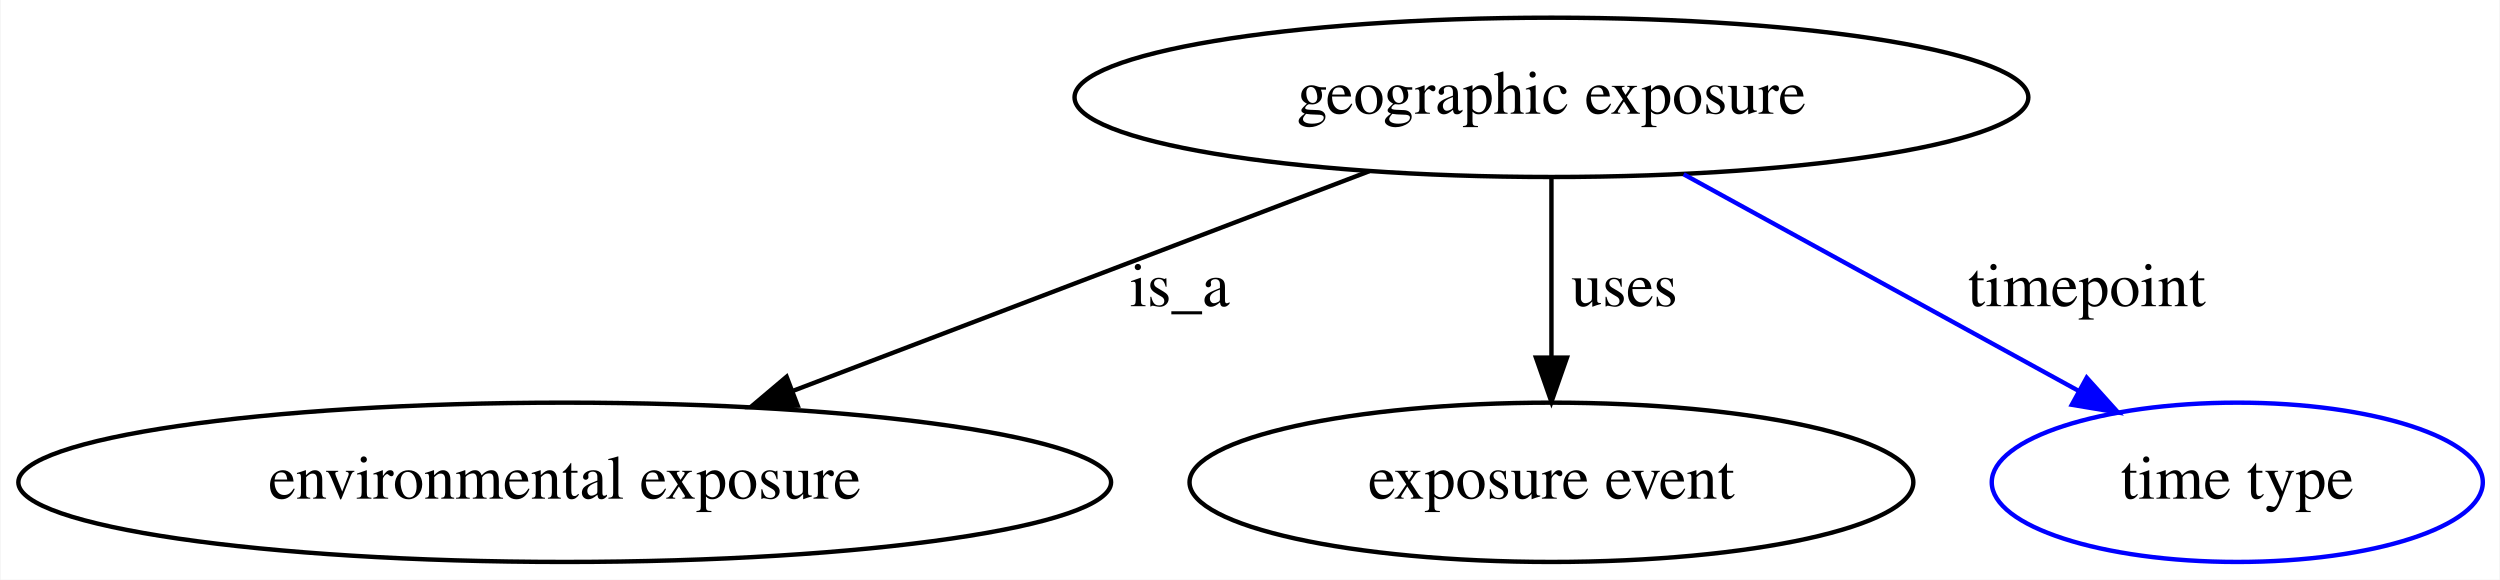
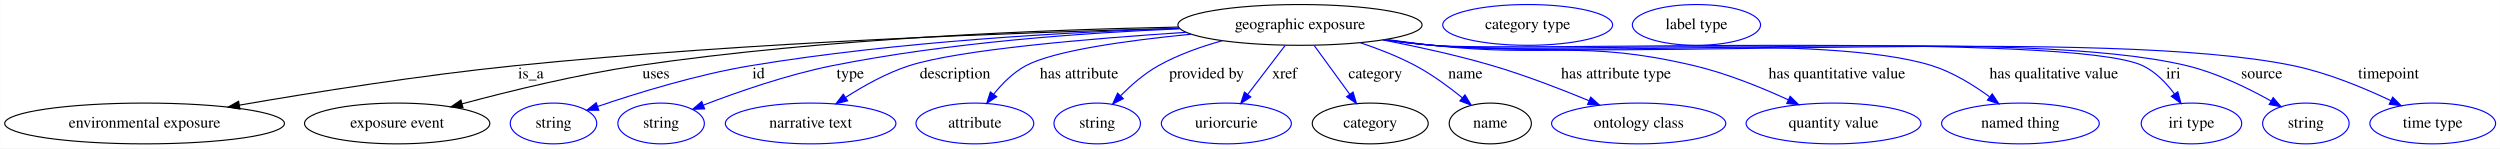
- <svg xmlns="http://www.w3.org/2000/svg" width="565pt" height="131pt" viewBox="0.00 0.00 564.73 131.00">
+ <svg xmlns="http://www.w3.org/2000/svg" width="2207pt" height="131pt" viewBox="0.00 0.00 2206.73 131.00">
  <g id="graph0" class="graph" transform="scale(1 1) rotate(0) translate(4 127)">
-     <polygon fill="white" stroke="transparent" points="-4,4 -4,-127 560.73,-127 560.73,4 -4,4" />
+     <polygon fill="white" stroke="transparent" points="-4,4 -4,-127 2202.73,-127 2202.73,4 -4,4" />
    <g id="node1" class="node">
-       <ellipse fill="none" stroke="black" cx="346.49" cy="-105" rx="107.78" ry="18" />
-       <text text-anchor="middle" x="346.49" y="-101.3" font-family="Times,serif" font-size="14.00">geographic exposure</text>
+       <ellipse fill="none" stroke="black" cx="1143.49" cy="-105" rx="107.78" ry="18" />
+       <text text-anchor="middle" x="1143.49" y="-101.3" font-family="Times,serif" font-size="14.00">geographic exposure</text>
    </g>
    <g id="node2" class="node">
      <ellipse fill="none" stroke="black" cx="123.49" cy="-18" rx="123.48" ry="18" />
      <text text-anchor="middle" x="123.49" y="-14.3" font-family="Times,serif" font-size="14.00">environmental exposure</text>
    </g>
    <g id="edge1" class="edge">
-       <path fill="none" stroke="black" d="M305.33,-88.31C268.59,-74.31 214.63,-53.74 175.03,-38.65" />
-       <polygon fill="black" stroke="black" points="176.14,-35.32 165.55,-35.03 173.64,-41.86 176.14,-35.32" />
-       <text text-anchor="middle" x="262.49" y="-57.8" font-family="Times,serif" font-size="14.00">is_a</text>
+       <path fill="none" stroke="black" d="M1036.98,-101.97C900.71,-98.6 657.53,-90 450.49,-69 367.34,-60.56 273.05,-45.56 207.16,-34.18" />
+       <polygon fill="black" stroke="black" points="207.69,-30.72 197.24,-32.46 206.5,-37.62 207.69,-30.72" />
+       <text text-anchor="middle" x="464.49" y="-57.8" font-family="Times,serif" font-size="14.00">is_a</text>
    </g>
    <g id="node3" class="node">
      <ellipse fill="none" stroke="black" cx="346.49" cy="-18" rx="81.79" ry="18" />
      <text text-anchor="middle" x="346.49" y="-14.3" font-family="Times,serif" font-size="14.00">exposure event</text>
    </g>
    <g id="edge2" class="edge">
-       <path fill="none" stroke="black" d="M346.49,-86.8C346.49,-75.16 346.49,-59.55 346.49,-46.24" />
-       <polygon fill="black" stroke="black" points="349.99,-46.18 346.49,-36.18 342.99,-46.18 349.99,-46.18" />
-       <text text-anchor="middle" x="362.99" y="-57.8" font-family="Times,serif" font-size="14.00">uses</text>
+       <path fill="none" stroke="black" d="M1036.18,-103.09C918.41,-100.82 724.09,-93.3 558.49,-69 505.49,-61.22 446.24,-46.75 403.88,-35.36" />
+       <polygon fill="black" stroke="black" points="404.6,-31.93 394.03,-32.69 402.76,-38.69 404.6,-31.93" />
+       <text text-anchor="middle" x="574.99" y="-57.8" font-family="Times,serif" font-size="14.00">uses</text>
    </g>
    <g id="node4" class="node">
-       <ellipse fill="none" stroke="blue" cx="501.49" cy="-18" rx="55.49" ry="18" />
-       <text text-anchor="middle" x="501.49" y="-14.3" font-family="Times,serif" font-size="14.00">time type</text>
+       <ellipse fill="none" stroke="blue" cx="484.49" cy="-18" rx="38.19" ry="18" />
+       <text text-anchor="middle" x="484.49" y="-14.3" font-family="Times,serif" font-size="14.00">string</text>
    </g>
    <g id="edge3" class="edge">
-       <path fill="none" stroke="blue" d="M376.37,-87.61C401.9,-73.61 438.69,-53.44 465.76,-38.59" />
-       <polygon fill="blue" stroke="blue" points="467.46,-41.65 474.55,-33.78 464.09,-35.52 467.46,-41.65" />
-       <text text-anchor="middle" x="467.49" y="-57.8" font-family="Times,serif" font-size="14.00">timepoint</text>
+       <path fill="none" stroke="blue" d="M1036.86,-101.94C938.15,-98.7 787.58,-90.38 658.49,-69 611.22,-61.17 558.54,-44.94 523.66,-33.08" />
+       <polygon fill="blue" stroke="blue" points="524.47,-29.66 513.87,-29.71 522.19,-36.28 524.47,-29.66" />
+       <text text-anchor="middle" x="665.49" y="-57.8" font-family="Times,serif" font-size="14.00">id</text>
+     </g>
+     <g id="node5" class="node">
+       <ellipse fill="none" stroke="blue" cx="579.49" cy="-18" rx="38.19" ry="18" />
+       <text text-anchor="middle" x="579.49" y="-14.3" font-family="Times,serif" font-size="14.00">string</text>
+     </g>
+     <g id="edge4" class="edge">
+       <path fill="none" stroke="blue" d="M1037.32,-101.57C953.35,-98.08 833.51,-89.59 730.49,-69 690.83,-61.07 647.13,-45.85 616.99,-34.28" />
+       <polygon fill="blue" stroke="blue" points="617.91,-30.88 607.32,-30.51 615.37,-37.4 617.91,-30.88" />
+       <text text-anchor="middle" x="746.49" y="-57.8" font-family="Times,serif" font-size="14.00">type</text>
+     </g>
+     <g id="node6" class="node">
+       <ellipse fill="none" stroke="blue" cx="711.49" cy="-18" rx="75.29" ry="18" />
+       <text text-anchor="middle" x="711.49" y="-14.3" font-family="Times,serif" font-size="14.00">narrative text</text>
+     </g>
+     <g id="edge5" class="edge">
+       <path fill="none" stroke="blue" d="M1042.59,-98.44C957.37,-92.89 842.4,-83.13 798.49,-69 778.62,-62.61 758.29,-51.24 742.29,-40.97" />
+       <polygon fill="blue" stroke="blue" points="744.14,-38 733.87,-35.41 740.29,-43.84 744.14,-38" />
+       <text text-anchor="middle" x="838.99" y="-57.8" font-family="Times,serif" font-size="14.00">description</text>
+     </g>
+     <g id="node7" class="node">
+       <ellipse fill="none" stroke="blue" cx="856.49" cy="-18" rx="51.99" ry="18" />
+       <text text-anchor="middle" x="856.49" y="-14.3" font-family="Times,serif" font-size="14.00">attribute</text>
+     </g>
+     <g id="edge6" class="edge">
+       <path fill="none" stroke="blue" d="M1047.13,-96.77C990.97,-91.27 926.43,-82.33 901.49,-69 890.34,-63.04 880.57,-53.18 873.01,-43.78" />
+       <polygon fill="blue" stroke="blue" points="875.77,-41.63 866.95,-35.75 870.18,-45.84 875.77,-41.63" />
+       <text text-anchor="middle" x="948.49" y="-57.8" font-family="Times,serif" font-size="14.00">has attribute</text>
+     </g>
+     <g id="node8" class="node">
+       <ellipse fill="none" stroke="blue" cx="964.49" cy="-18" rx="38.19" ry="18" />
+       <text text-anchor="middle" x="964.49" y="-14.3" font-family="Times,serif" font-size="14.00">string</text>
+     </g>
+     <g id="edge7" class="edge">
+       <path fill="none" stroke="blue" d="M1075.01,-91.07C1055.98,-85.84 1035.8,-78.68 1018.49,-69 1006.17,-62.11 994.43,-51.86 985.06,-42.42" />
+       <polygon fill="blue" stroke="blue" points="987.52,-39.94 978.09,-35.12 982.46,-44.77 987.52,-39.94" />
+       <text text-anchor="middle" x="1060.99" y="-57.8" font-family="Times,serif" font-size="14.00">provided by</text>
+     </g>
+     <g id="node9" class="node">
+       <ellipse fill="none" stroke="blue" cx="1078.49" cy="-18" rx="57.39" ry="18" />
+       <text text-anchor="middle" x="1078.49" y="-14.3" font-family="Times,serif" font-size="14.00">uriorcurie</text>
+     </g>
+     <g id="edge8" class="edge">
+       <path fill="none" stroke="blue" d="M1130.34,-86.8C1120.87,-74.43 1107.97,-57.55 1097.41,-43.74" />
+       <polygon fill="blue" stroke="blue" points="1100.04,-41.41 1091.18,-35.6 1094.48,-45.67 1100.04,-41.41" />
+       <text text-anchor="middle" x="1129.99" y="-57.8" font-family="Times,serif" font-size="14.00">xref</text>
+     </g>
+     <g id="node10" class="node">
+       <ellipse fill="none" stroke="black" cx="1205.49" cy="-18" rx="51.19" ry="18" />
+       <text text-anchor="middle" x="1205.49" y="-14.3" font-family="Times,serif" font-size="14.00">category</text>
+     </g>
+     <g id="edge9" class="edge">
+       <path fill="none" stroke="blue" d="M1156.04,-86.8C1165.06,-74.43 1177.37,-57.55 1187.45,-43.74" />
+       <polygon fill="blue" stroke="blue" points="1190.32,-45.74 1193.38,-35.6 1184.66,-41.61 1190.32,-45.74" />
+       <text text-anchor="middle" x="1209.99" y="-57.8" font-family="Times,serif" font-size="14.00">category</text>
+     </g>
+     <g id="node12" class="node">
+       <ellipse fill="none" stroke="black" cx="1311.49" cy="-18" rx="36.29" ry="18" />
+       <text text-anchor="middle" x="1311.49" y="-14.3" font-family="Times,serif" font-size="14.00">name</text>
+     </g>
+     <g id="edge10" class="edge">
+       <path fill="none" stroke="blue" d="M1196.72,-89.28C1212.84,-83.9 1230.29,-77.1 1245.49,-69 1260.13,-61.2 1274.98,-50.28 1286.87,-40.63" />
+       <polygon fill="blue" stroke="blue" points="1289.15,-43.29 1294.6,-34.21 1284.67,-37.91 1289.15,-43.29" />
+       <text text-anchor="middle" x="1289.49" y="-57.8" font-family="Times,serif" font-size="14.00">name</text>
+     </g>
+     <g id="node14" class="node">
+       <ellipse fill="none" stroke="blue" cx="1442.49" cy="-18" rx="76.89" ry="18" />
+       <text text-anchor="middle" x="1442.49" y="-14.3" font-family="Times,serif" font-size="14.00">ontology class</text>
+     </g>
+     <g id="edge11" class="edge">
+       <path fill="none" stroke="blue" d="M1216.53,-91.73C1246.81,-85.93 1282.13,-78.24 1313.49,-69 1342.37,-60.49 1373.9,-48.33 1398.56,-38.13" />
+       <polygon fill="blue" stroke="blue" points="1400.12,-41.27 1407.99,-34.18 1397.42,-34.81 1400.12,-41.27" />
+       <text text-anchor="middle" x="1422.49" y="-57.8" font-family="Times,serif" font-size="14.00">has attribute type</text>
+     </g>
+     <g id="node15" class="node">
+       <ellipse fill="none" stroke="blue" cx="1614.49" cy="-18" rx="77.19" ry="18" />
+       <text text-anchor="middle" x="1614.49" y="-14.3" font-family="Times,serif" font-size="14.00">quantity value</text>
+     </g>
+     <g id="edge12" class="edge">
+       <path fill="none" stroke="blue" d="M1219.55,-92.2C1233.16,-90.3 1247.23,-88.48 1260.49,-87 1362.83,-75.59 1391.27,-92.67 1491.49,-69 1520.18,-62.22 1550.9,-49.74 1574.46,-38.94" />
+       <polygon fill="blue" stroke="blue" points="1576.19,-42 1583.77,-34.6 1573.23,-35.66 1576.19,-42" />
+       <text text-anchor="middle" x="1617.49" y="-57.8" font-family="Times,serif" font-size="14.00">has quantitative value</text>
+     </g>
+     <g id="node16" class="node">
+       <ellipse fill="none" stroke="blue" cx="1779.49" cy="-18" rx="69.59" ry="18" />
+       <text text-anchor="middle" x="1779.49" y="-14.3" font-family="Times,serif" font-size="14.00">named thing</text>
+     </g>
+     <g id="edge13" class="edge">
+       <path fill="none" stroke="blue" d="M1218.25,-91.96C1232.26,-90.04 1246.8,-88.27 1260.49,-87 1358.15,-77.94 1607.95,-98.49 1701.49,-69 1719.78,-63.23 1737.96,-51.99 1752.16,-41.62" />
+       <polygon fill="blue" stroke="blue" points="1754.59,-44.17 1760.45,-35.34 1750.36,-38.59 1754.59,-44.17" />
+       <text text-anchor="middle" x="1808.99" y="-57.8" font-family="Times,serif" font-size="14.00">has qualitative value</text>
+     </g>
+     <g id="node17" class="node">
+       <ellipse fill="none" stroke="blue" cx="1930.49" cy="-18" rx="44.39" ry="18" />
+       <text text-anchor="middle" x="1930.49" y="-14.3" font-family="Times,serif" font-size="14.00">iri type</text>
+     </g>
+     <g id="edge14" class="edge">
+       <path fill="none" stroke="blue" d="M1217.61,-91.91C1231.81,-89.97 1246.58,-88.21 1260.49,-87 1329.92,-80.98 1824.57,-98.98 1887.49,-69 1898.84,-63.59 1908.37,-53.62 1915.54,-44" />
+       <polygon fill="blue" stroke="blue" points="1918.43,-45.97 1921.23,-35.75 1912.67,-42 1918.43,-45.97" />
+       <text text-anchor="middle" x="1914.49" y="-57.8" font-family="Times,serif" font-size="14.00">iri</text>
+     </g>
+     <g id="node18" class="node">
+       <ellipse fill="none" stroke="blue" cx="2031.49" cy="-18" rx="38.19" ry="18" />
+       <text text-anchor="middle" x="2031.49" y="-14.3" font-family="Times,serif" font-size="14.00">string</text>
+     </g>
+     <g id="edge15" class="edge">
+       <path fill="none" stroke="blue" d="M1217.61,-91.89C1231.81,-89.95 1246.58,-88.19 1260.49,-87 1408,-74.33 1782.53,-103.58 1926.49,-69 1952.88,-62.66 1980.5,-49.2 2000.79,-37.83" />
+       <polygon fill="blue" stroke="blue" points="2002.64,-40.81 2009.56,-32.79 1999.15,-34.74 2002.64,-40.81" />
+       <text text-anchor="middle" x="1992.49" y="-57.8" font-family="Times,serif" font-size="14.00">source</text>
+     </g>
+     <g id="node19" class="node">
+       <ellipse fill="none" stroke="blue" cx="2143.49" cy="-18" rx="55.49" ry="18" />
+       <text text-anchor="middle" x="2143.49" y="-14.3" font-family="Times,serif" font-size="14.00">time type</text>
+     </g>
+     <g id="edge16" class="edge">
+       <path fill="none" stroke="blue" d="M1217.61,-91.86C1231.81,-89.92 1246.58,-88.17 1260.49,-87 1428.83,-72.83 1855.09,-103.37 2020.49,-69 2050.57,-62.75 2082.68,-49.45 2106.54,-38.14" />
+       <polygon fill="blue" stroke="blue" points="2108.11,-41.27 2115.59,-33.76 2105.06,-34.97 2108.11,-41.27" />
+       <text text-anchor="middle" x="2104.49" y="-57.8" font-family="Times,serif" font-size="14.00">timepoint</text>
+     </g>
+     <g id="node11" class="node">
+       <ellipse fill="none" stroke="blue" cx="1344.49" cy="-105" rx="74.99" ry="18" />
+       <text text-anchor="middle" x="1344.49" y="-101.3" font-family="Times,serif" font-size="14.00">category type</text>
+     </g>
+     <g id="node13" class="node">
+       <ellipse fill="none" stroke="blue" cx="1493.49" cy="-105" rx="56.59" ry="18" />
+       <text text-anchor="middle" x="1493.49" y="-101.3" font-family="Times,serif" font-size="14.00">label type</text>
    </g>
  </g>
</svg>
